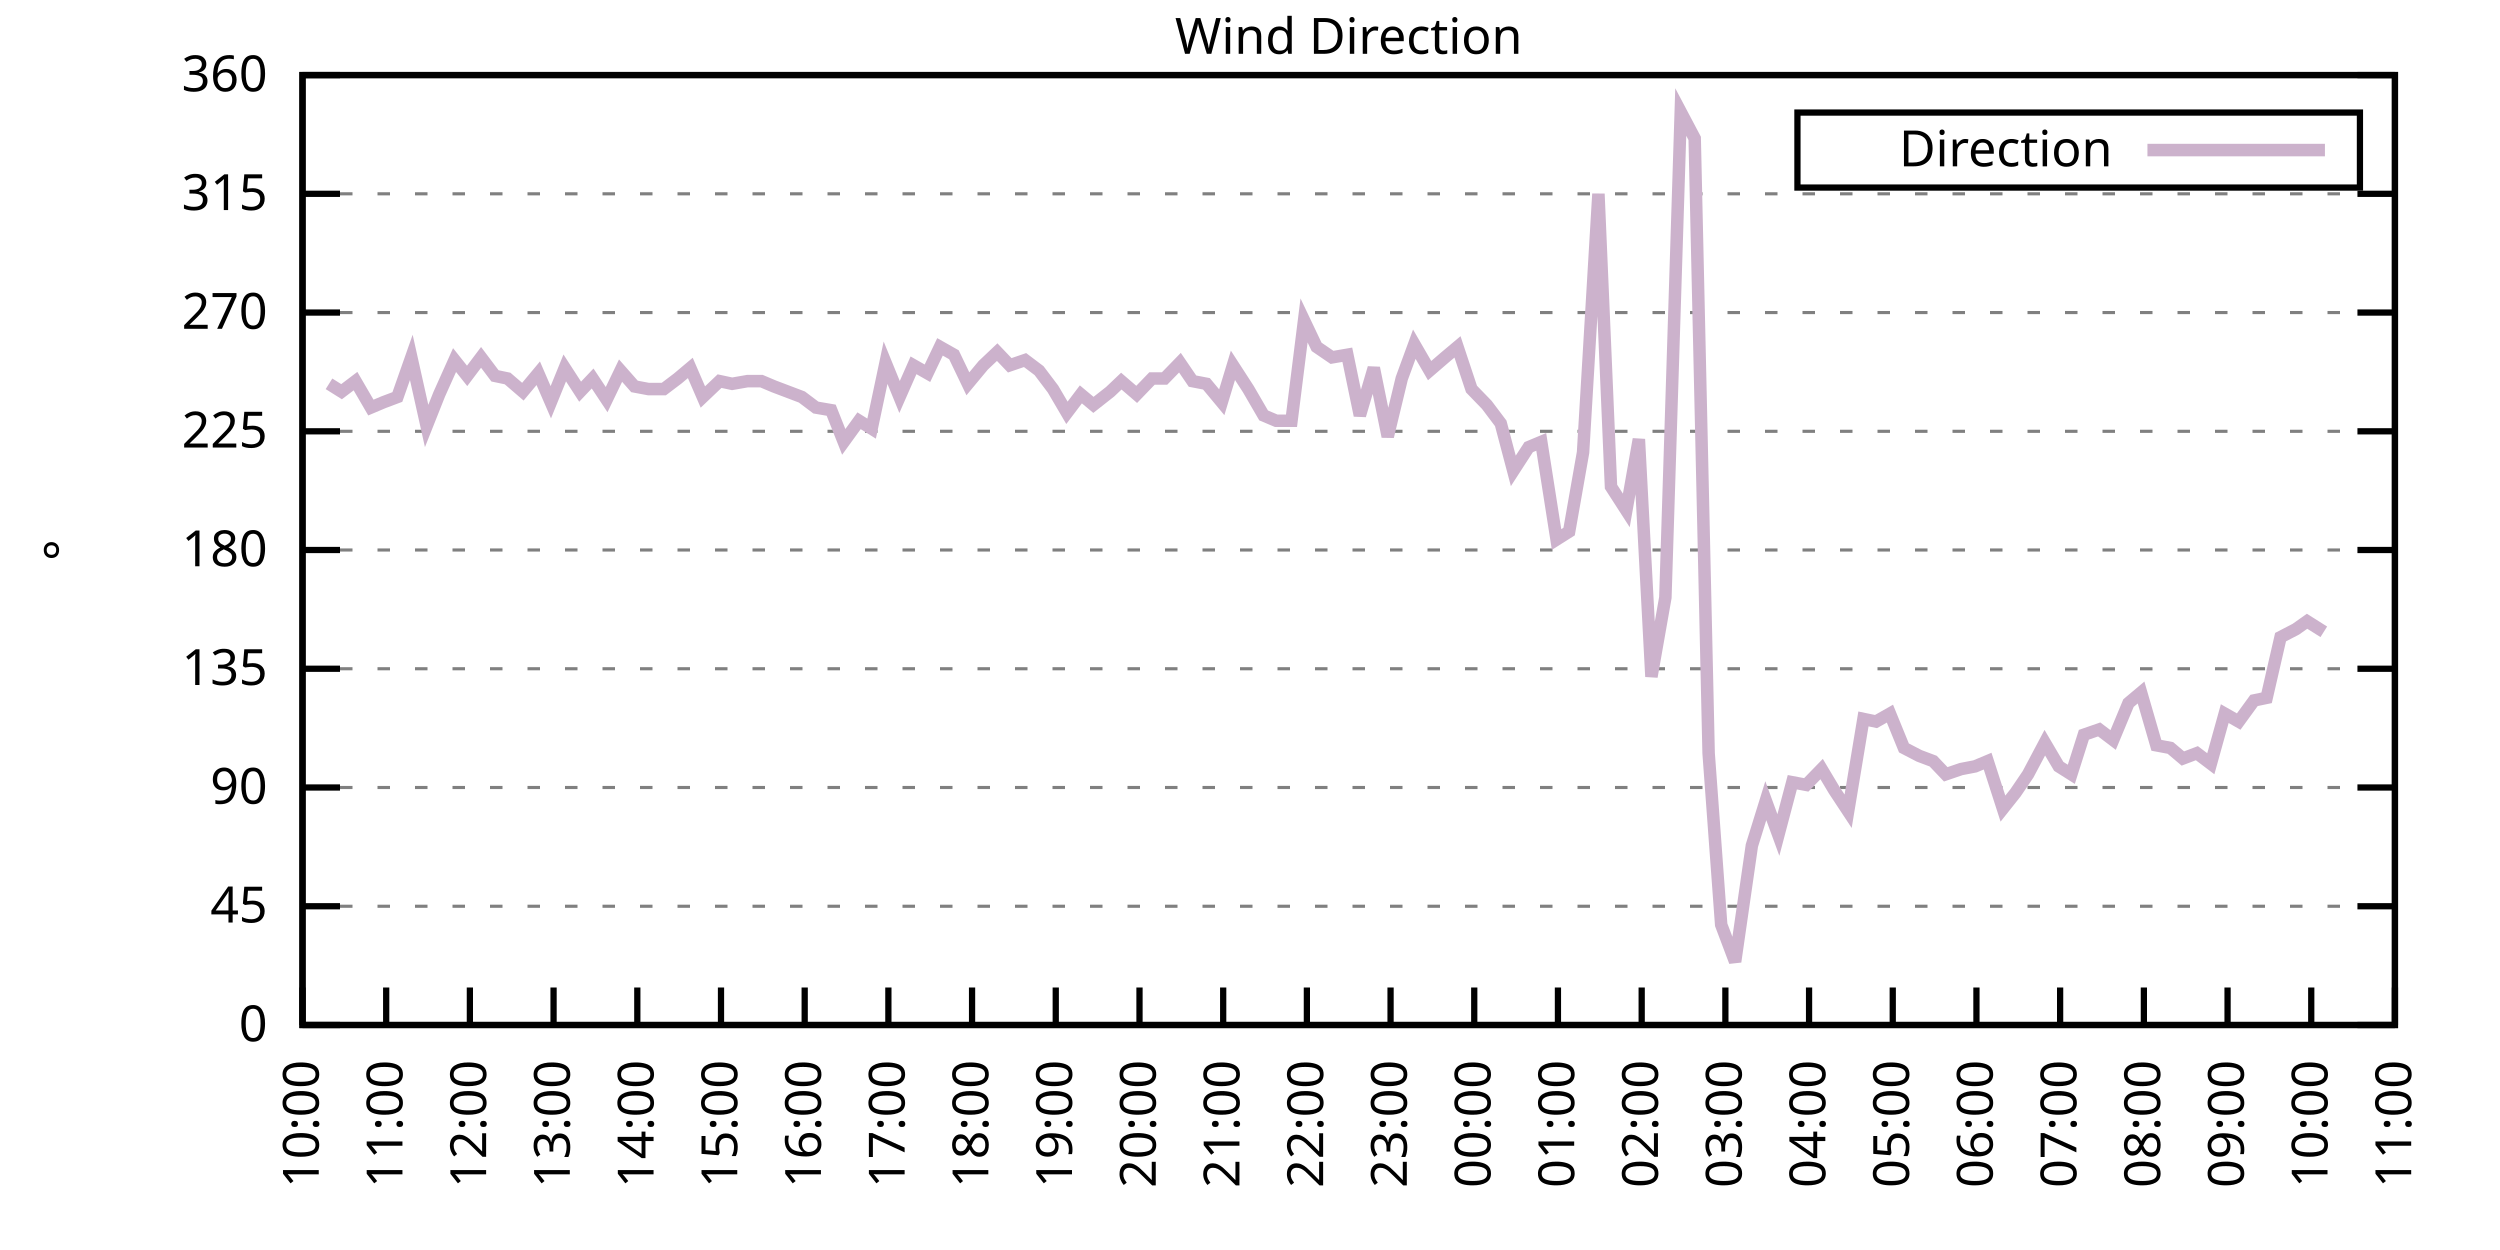
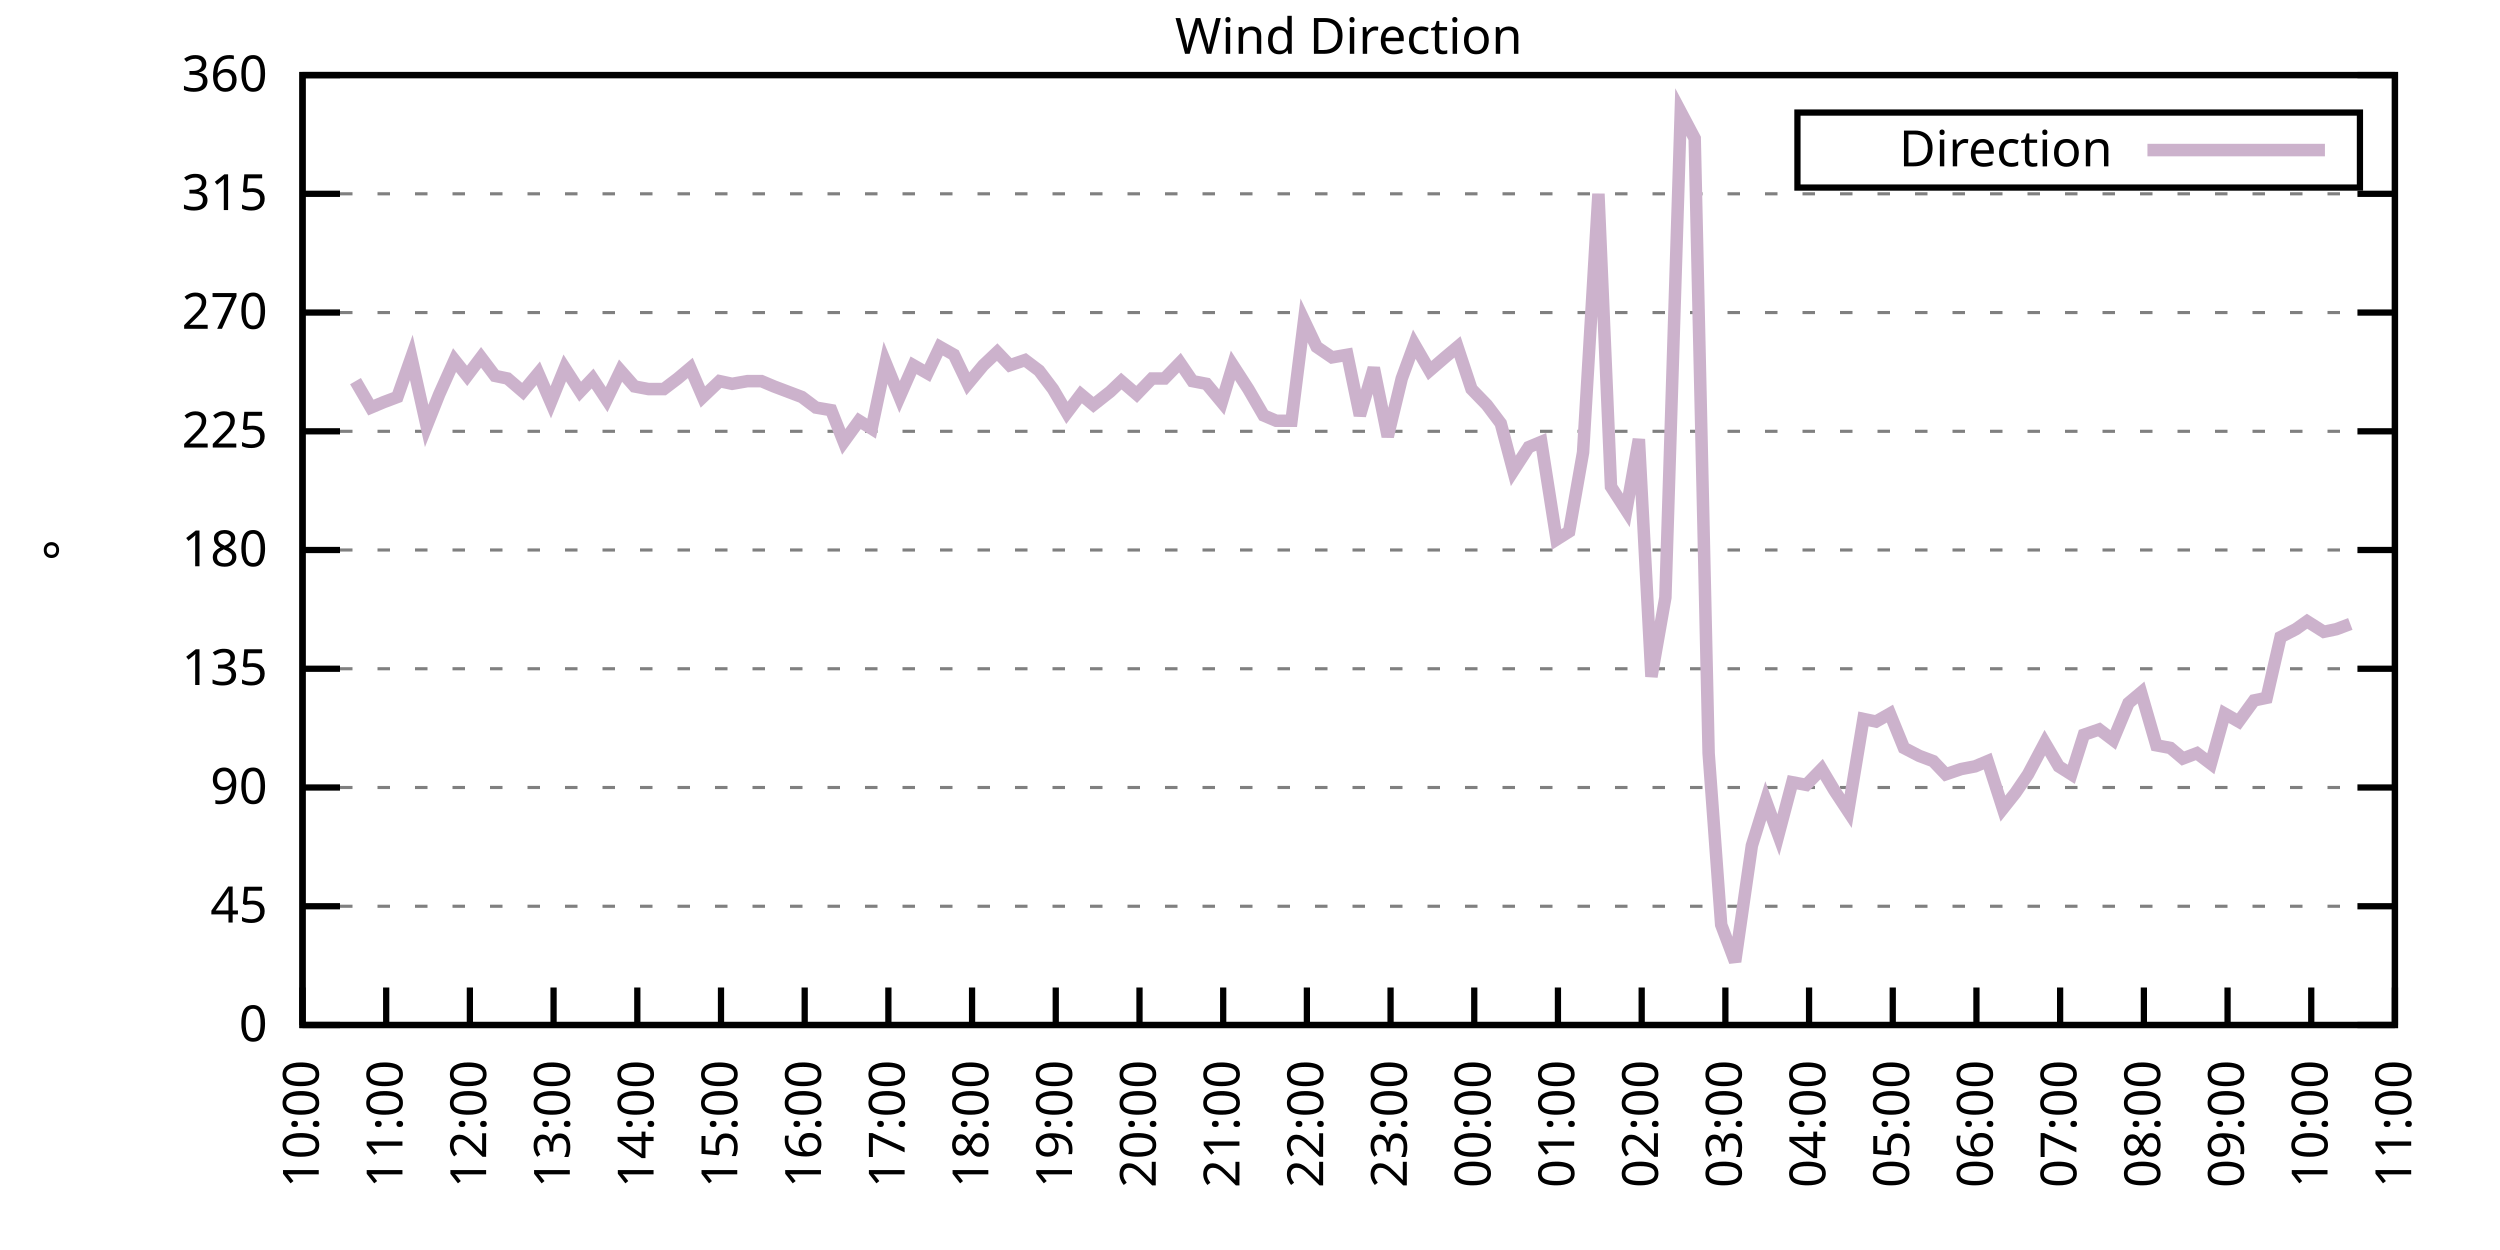
<svg xmlns="http://www.w3.org/2000/svg" xmlns:xlink="http://www.w3.org/1999/xlink" width="400" height="200" viewBox="0 0 400 200">
  <g id="gnuplot_canvas">
    <rect x="0" y="0" width="400" height="200" fill="none" />
    <defs>
      <circle id="gpDot" r="0.5" stroke-width="0.5" stroke="currentColor" />
      <path id="gpPt0" stroke-width="0.333" stroke="currentColor" d="M-1,0 h2 M0,-1 v2" />
      <path id="gpPt1" stroke-width="0.333" stroke="currentColor" d="M-1,-1 L1,1 M1,-1 L-1,1" />
      <path id="gpPt2" stroke-width="0.333" stroke="currentColor" d="M-1,0 L1,0 M0,-1 L0,1 M-1,-1 L1,1 M-1,1 L1,-1" />
      <rect id="gpPt3" stroke-width="0.333" stroke="currentColor" x="-1" y="-1" width="2" height="2" />
      <rect id="gpPt4" stroke-width="0.333" stroke="currentColor" fill="currentColor" x="-1" y="-1" width="2" height="2" />
      <circle id="gpPt5" stroke-width="0.333" stroke="currentColor" cx="0" cy="0" r="1" />
      <use xlink:href="#gpPt5" id="gpPt6" fill="currentColor" stroke="none" />
      <path id="gpPt7" stroke-width="0.333" stroke="currentColor" d="M0,-1.33 L-1.33,0.67 L1.33,0.67 z" />
      <use xlink:href="#gpPt7" id="gpPt8" fill="currentColor" stroke="none" />
      <use xlink:href="#gpPt7" id="gpPt9" stroke="currentColor" transform="rotate(180)" />
      <use xlink:href="#gpPt9" id="gpPt10" fill="currentColor" stroke="none" />
      <use xlink:href="#gpPt3" id="gpPt11" stroke="currentColor" transform="rotate(45)" />
      <use xlink:href="#gpPt11" id="gpPt12" fill="currentColor" stroke="none" />
      <path id="gpPt13" stroke-width="0.333" stroke="currentColor" d="M0,1.330 L1.265,0.411 L0.782,-1.067 L-0.782,-1.076 L-1.265,0.411 z" />
      <use xlink:href="#gpPt13" id="gpPt14" fill="currentColor" stroke="none" />
      <filter id="textbox" filterUnits="objectBoundingBox" x="0" y="0" height="1" width="1">
        <feFlood flood-color="white" flood-opacity="1" result="bgnd" />
        <feComposite in="SourceGraphic" in2="bgnd" operator="atop" />
      </filter>
      <filter id="greybox" filterUnits="objectBoundingBox" x="0" y="0" height="1" width="1">
        <feFlood flood-color="lightgrey" flood-opacity="1" result="grey" />
        <feComposite in="SourceGraphic" in2="grey" operator="atop" />
      </filter>
    </defs>
    <g fill="none" color="white" stroke="currentColor" stroke-width="1.00" stroke-linecap="butt" stroke-linejoin="miter">
</g>
    <g fill="none" color="black" stroke="currentColor" stroke-width="1.00" stroke-linecap="butt" stroke-linejoin="miter">
      <g stroke="none" shape-rendering="crispEdges">
        <polygon fill="rgb(255, 255, 255)" points="48.40,164.00 383.18,164.00 383.18,12.02 48.40,12.02 " />
      </g>
    </g>
    <g fill="none" color="black" stroke="currentColor" stroke-width="1.00" stroke-linecap="butt" stroke-linejoin="miter">
</g>
    <g fill="none" color="black" stroke="black" stroke-width="0.50" stroke-linecap="butt" stroke-linejoin="miter">
</g>
    <g fill="none" color="gray" stroke="currentColor" stroke-width="0.50" stroke-linecap="butt" stroke-linejoin="miter">
      <path stroke="gray" stroke-dasharray="2,4" class="gridline" d="M48.40,164.00 L383.19,164.00  " />
    </g>
    <g fill="none" color="gray" stroke="gray" stroke-width="1.00" stroke-linecap="butt" stroke-linejoin="miter">
</g>
    <g fill="none" color="black" stroke="currentColor" stroke-width="1.00" stroke-linecap="butt" stroke-linejoin="miter">
      <path stroke="black" d="M48.40,164.00 L54.40,164.00 M383.19,164.00 L377.19,164.00  " />
      <g transform="translate(42.80,166.60)" stroke="none" fill="black" font-family="Sans" font-size="8.00" text-anchor="end">
        <text>
          <tspan font-family="Sans"> 0</tspan>
        </text>
      </g>
    </g>
    <g fill="none" color="black" stroke="currentColor" stroke-width="1.00" stroke-linecap="butt" stroke-linejoin="miter">
</g>
    <g fill="none" color="black" stroke="black" stroke-width="0.50" stroke-linecap="butt" stroke-linejoin="miter">
</g>
    <g fill="none" color="gray" stroke="currentColor" stroke-width="0.50" stroke-linecap="butt" stroke-linejoin="miter">
      <path stroke="gray" stroke-dasharray="2,4" class="gridline" d="M48.40,145.00 L383.19,145.00  " />
    </g>
    <g fill="none" color="gray" stroke="gray" stroke-width="1.00" stroke-linecap="butt" stroke-linejoin="miter">
</g>
    <g fill="none" color="black" stroke="currentColor" stroke-width="1.00" stroke-linecap="butt" stroke-linejoin="miter">
      <path stroke="black" d="M48.40,145.00 L54.40,145.00 M383.19,145.00 L377.19,145.00  " />
      <g transform="translate(42.80,147.60)" stroke="none" fill="black" font-family="Sans" font-size="8.00" text-anchor="end">
        <text>
          <tspan font-family="Sans"> 45</tspan>
        </text>
      </g>
    </g>
    <g fill="none" color="black" stroke="currentColor" stroke-width="1.00" stroke-linecap="butt" stroke-linejoin="miter">
</g>
    <g fill="none" color="black" stroke="black" stroke-width="0.50" stroke-linecap="butt" stroke-linejoin="miter">
</g>
    <g fill="none" color="gray" stroke="currentColor" stroke-width="0.50" stroke-linecap="butt" stroke-linejoin="miter">
      <path stroke="gray" stroke-dasharray="2,4" class="gridline" d="M48.40,126.00 L383.19,126.00  " />
    </g>
    <g fill="none" color="gray" stroke="gray" stroke-width="1.00" stroke-linecap="butt" stroke-linejoin="miter">
</g>
    <g fill="none" color="black" stroke="currentColor" stroke-width="1.00" stroke-linecap="butt" stroke-linejoin="miter">
      <path stroke="black" d="M48.40,126.00 L54.40,126.00 M383.19,126.00 L377.19,126.00  " />
      <g transform="translate(42.80,128.60)" stroke="none" fill="black" font-family="Sans" font-size="8.00" text-anchor="end">
        <text>
          <tspan font-family="Sans"> 90</tspan>
        </text>
      </g>
    </g>
    <g fill="none" color="black" stroke="currentColor" stroke-width="1.00" stroke-linecap="butt" stroke-linejoin="miter">
</g>
    <g fill="none" color="black" stroke="black" stroke-width="0.50" stroke-linecap="butt" stroke-linejoin="miter">
</g>
    <g fill="none" color="gray" stroke="currentColor" stroke-width="0.50" stroke-linecap="butt" stroke-linejoin="miter">
      <path stroke="gray" stroke-dasharray="2,4" class="gridline" d="M48.40,107.00 L383.19,107.00  " />
    </g>
    <g fill="none" color="gray" stroke="gray" stroke-width="1.00" stroke-linecap="butt" stroke-linejoin="miter">
</g>
    <g fill="none" color="black" stroke="currentColor" stroke-width="1.00" stroke-linecap="butt" stroke-linejoin="miter">
      <path stroke="black" d="M48.40,107.00 L54.40,107.00 M383.19,107.00 L377.19,107.00  " />
      <g transform="translate(42.80,109.60)" stroke="none" fill="black" font-family="Sans" font-size="8.00" text-anchor="end">
        <text>
          <tspan font-family="Sans"> 135</tspan>
        </text>
      </g>
    </g>
    <g fill="none" color="black" stroke="currentColor" stroke-width="1.00" stroke-linecap="butt" stroke-linejoin="miter">
</g>
    <g fill="none" color="black" stroke="black" stroke-width="0.50" stroke-linecap="butt" stroke-linejoin="miter">
</g>
    <g fill="none" color="gray" stroke="currentColor" stroke-width="0.50" stroke-linecap="butt" stroke-linejoin="miter">
      <path stroke="gray" stroke-dasharray="2,4" class="gridline" d="M48.40,88.00 L383.19,88.00  " />
    </g>
    <g fill="none" color="gray" stroke="gray" stroke-width="1.00" stroke-linecap="butt" stroke-linejoin="miter">
</g>
    <g fill="none" color="black" stroke="currentColor" stroke-width="1.00" stroke-linecap="butt" stroke-linejoin="miter">
      <path stroke="black" d="M48.40,88.00 L54.40,88.00 M383.19,88.00 L377.19,88.00  " />
      <g transform="translate(42.80,90.60)" stroke="none" fill="black" font-family="Sans" font-size="8.00" text-anchor="end">
        <text>
          <tspan font-family="Sans"> 180</tspan>
        </text>
      </g>
    </g>
    <g fill="none" color="black" stroke="currentColor" stroke-width="1.00" stroke-linecap="butt" stroke-linejoin="miter">
</g>
    <g fill="none" color="black" stroke="black" stroke-width="0.50" stroke-linecap="butt" stroke-linejoin="miter">
</g>
    <g fill="none" color="gray" stroke="currentColor" stroke-width="0.50" stroke-linecap="butt" stroke-linejoin="miter">
      <path stroke="gray" stroke-dasharray="2,4" class="gridline" d="M48.40,69.01 L383.19,69.01  " />
    </g>
    <g fill="none" color="gray" stroke="gray" stroke-width="1.00" stroke-linecap="butt" stroke-linejoin="miter">
</g>
    <g fill="none" color="black" stroke="currentColor" stroke-width="1.00" stroke-linecap="butt" stroke-linejoin="miter">
      <path stroke="black" d="M48.40,69.01 L54.40,69.01 M383.19,69.01 L377.19,69.01  " />
      <g transform="translate(42.80,71.61)" stroke="none" fill="black" font-family="Sans" font-size="8.00" text-anchor="end">
        <text>
          <tspan font-family="Sans"> 225</tspan>
        </text>
      </g>
    </g>
    <g fill="none" color="black" stroke="currentColor" stroke-width="1.00" stroke-linecap="butt" stroke-linejoin="miter">
</g>
    <g fill="none" color="black" stroke="black" stroke-width="0.50" stroke-linecap="butt" stroke-linejoin="miter">
</g>
    <g fill="none" color="gray" stroke="currentColor" stroke-width="0.50" stroke-linecap="butt" stroke-linejoin="miter">
      <path stroke="gray" stroke-dasharray="2,4" class="gridline" d="M48.40,50.01 L383.19,50.01  " />
    </g>
    <g fill="none" color="gray" stroke="gray" stroke-width="1.00" stroke-linecap="butt" stroke-linejoin="miter">
</g>
    <g fill="none" color="black" stroke="currentColor" stroke-width="1.00" stroke-linecap="butt" stroke-linejoin="miter">
      <path stroke="black" d="M48.40,50.01 L54.40,50.01 M383.19,50.01 L377.19,50.01  " />
      <g transform="translate(42.80,52.61)" stroke="none" fill="black" font-family="Sans" font-size="8.00" text-anchor="end">
        <text>
          <tspan font-family="Sans"> 270</tspan>
        </text>
      </g>
    </g>
    <g fill="none" color="black" stroke="currentColor" stroke-width="1.00" stroke-linecap="butt" stroke-linejoin="miter">
</g>
    <g fill="none" color="black" stroke="black" stroke-width="0.50" stroke-linecap="butt" stroke-linejoin="miter">
</g>
    <g fill="none" color="gray" stroke="currentColor" stroke-width="0.50" stroke-linecap="butt" stroke-linejoin="miter">
      <path stroke="gray" stroke-dasharray="2,4" class="gridline" d="M48.40,31.01 L383.19,31.01  " />
    </g>
    <g fill="none" color="gray" stroke="gray" stroke-width="1.00" stroke-linecap="butt" stroke-linejoin="miter">
</g>
    <g fill="none" color="black" stroke="currentColor" stroke-width="1.00" stroke-linecap="butt" stroke-linejoin="miter">
      <path stroke="black" d="M48.40,31.01 L54.40,31.01 M383.19,31.01 L377.19,31.01  " />
      <g transform="translate(42.80,33.61)" stroke="none" fill="black" font-family="Sans" font-size="8.00" text-anchor="end">
        <text>
          <tspan font-family="Sans"> 315</tspan>
        </text>
      </g>
    </g>
    <g fill="none" color="black" stroke="currentColor" stroke-width="1.00" stroke-linecap="butt" stroke-linejoin="miter">
</g>
    <g fill="none" color="black" stroke="black" stroke-width="0.50" stroke-linecap="butt" stroke-linejoin="miter">
</g>
    <g fill="none" color="gray" stroke="currentColor" stroke-width="0.50" stroke-linecap="butt" stroke-linejoin="miter">
      <path stroke="gray" stroke-dasharray="2,4" class="gridline" d="M48.40,12.01 L383.19,12.01  " />
    </g>
    <g fill="none" color="gray" stroke="gray" stroke-width="1.00" stroke-linecap="butt" stroke-linejoin="miter">
</g>
    <g fill="none" color="black" stroke="currentColor" stroke-width="1.00" stroke-linecap="butt" stroke-linejoin="miter">
      <path stroke="black" d="M48.40,12.01 L54.40,12.01 M383.19,12.01 L377.19,12.01  " />
      <g transform="translate(42.80,14.61)" stroke="none" fill="black" font-family="Sans" font-size="8.00" text-anchor="end">
        <text>
          <tspan font-family="Sans"> 360</tspan>
        </text>
      </g>
    </g>
    <g fill="none" color="black" stroke="currentColor" stroke-width="1.00" stroke-linecap="butt" stroke-linejoin="miter">
      <path stroke="black" d="M48.40,164.00 L48.40,158.00  " />
      <g transform="translate(51.00,169.60) rotate(270.00)" stroke="none" fill="black" font-family="Sans" font-size="8.00" text-anchor="end">
        <text>
          <tspan font-family="Sans">10:00</tspan>
        </text>
      </g>
    </g>
    <g fill="none" color="black" stroke="currentColor" stroke-width="1.00" stroke-linecap="butt" stroke-linejoin="miter">
      <path stroke="black" d="M61.79,164.00 L61.79,158.00  " />
      <g transform="translate(64.39,169.60) rotate(270.00)" stroke="none" fill="black" font-family="Sans" font-size="8.00" text-anchor="end">
        <text>
          <tspan font-family="Sans">11:00</tspan>
        </text>
      </g>
    </g>
    <g fill="none" color="black" stroke="currentColor" stroke-width="1.00" stroke-linecap="butt" stroke-linejoin="miter">
      <path stroke="black" d="M75.18,164.00 L75.18,158.00  " />
      <g transform="translate(77.78,169.60) rotate(270.00)" stroke="none" fill="black" font-family="Sans" font-size="8.00" text-anchor="end">
        <text>
          <tspan font-family="Sans">12:00</tspan>
        </text>
      </g>
    </g>
    <g fill="none" color="black" stroke="currentColor" stroke-width="1.00" stroke-linecap="butt" stroke-linejoin="miter">
      <path stroke="black" d="M88.57,164.00 L88.57,158.00  " />
      <g transform="translate(91.17,169.60) rotate(270.00)" stroke="none" fill="black" font-family="Sans" font-size="8.00" text-anchor="end">
        <text>
          <tspan font-family="Sans">13:00</tspan>
        </text>
      </g>
    </g>
    <g fill="none" color="black" stroke="currentColor" stroke-width="1.00" stroke-linecap="butt" stroke-linejoin="miter">
      <path stroke="black" d="M101.97,164.00 L101.97,158.00  " />
      <g transform="translate(104.57,169.60) rotate(270.00)" stroke="none" fill="black" font-family="Sans" font-size="8.00" text-anchor="end">
        <text>
          <tspan font-family="Sans">14:00</tspan>
        </text>
      </g>
    </g>
    <g fill="none" color="black" stroke="currentColor" stroke-width="1.00" stroke-linecap="butt" stroke-linejoin="miter">
      <path stroke="black" d="M115.36,164.00 L115.36,158.00  " />
      <g transform="translate(117.96,169.60) rotate(270.00)" stroke="none" fill="black" font-family="Sans" font-size="8.00" text-anchor="end">
        <text>
          <tspan font-family="Sans">15:00</tspan>
        </text>
      </g>
    </g>
    <g fill="none" color="black" stroke="currentColor" stroke-width="1.00" stroke-linecap="butt" stroke-linejoin="miter">
      <path stroke="black" d="M128.75,164.00 L128.75,158.00  " />
      <g transform="translate(131.35,169.60) rotate(270.00)" stroke="none" fill="black" font-family="Sans" font-size="8.00" text-anchor="end">
        <text>
          <tspan font-family="Sans">16:00</tspan>
        </text>
      </g>
    </g>
    <g fill="none" color="black" stroke="currentColor" stroke-width="1.00" stroke-linecap="butt" stroke-linejoin="miter">
      <path stroke="black" d="M142.14,164.00 L142.14,158.00  " />
      <g transform="translate(144.74,169.60) rotate(270.00)" stroke="none" fill="black" font-family="Sans" font-size="8.00" text-anchor="end">
        <text>
          <tspan font-family="Sans">17:00</tspan>
        </text>
      </g>
    </g>
    <g fill="none" color="black" stroke="currentColor" stroke-width="1.00" stroke-linecap="butt" stroke-linejoin="miter">
      <path stroke="black" d="M155.53,164.00 L155.53,158.00  " />
      <g transform="translate(158.13,169.60) rotate(270.00)" stroke="none" fill="black" font-family="Sans" font-size="8.00" text-anchor="end">
        <text>
          <tspan font-family="Sans">18:00</tspan>
        </text>
      </g>
    </g>
    <g fill="none" color="black" stroke="currentColor" stroke-width="1.00" stroke-linecap="butt" stroke-linejoin="miter">
      <path stroke="black" d="M168.92,164.00 L168.92,158.00  " />
      <g transform="translate(171.52,169.60) rotate(270.00)" stroke="none" fill="black" font-family="Sans" font-size="8.00" text-anchor="end">
        <text>
          <tspan font-family="Sans">19:00</tspan>
        </text>
      </g>
    </g>
    <g fill="none" color="black" stroke="currentColor" stroke-width="1.00" stroke-linecap="butt" stroke-linejoin="miter">
      <path stroke="black" d="M182.32,164.00 L182.32,158.00  " />
      <g transform="translate(184.92,169.60) rotate(270.00)" stroke="none" fill="black" font-family="Sans" font-size="8.00" text-anchor="end">
        <text>
          <tspan font-family="Sans">20:00</tspan>
        </text>
      </g>
    </g>
    <g fill="none" color="black" stroke="currentColor" stroke-width="1.00" stroke-linecap="butt" stroke-linejoin="miter">
      <path stroke="black" d="M195.71,164.00 L195.71,158.00  " />
      <g transform="translate(198.31,169.60) rotate(270.00)" stroke="none" fill="black" font-family="Sans" font-size="8.00" text-anchor="end">
        <text>
          <tspan font-family="Sans">21:00</tspan>
        </text>
      </g>
    </g>
    <g fill="none" color="black" stroke="currentColor" stroke-width="1.00" stroke-linecap="butt" stroke-linejoin="miter">
      <path stroke="black" d="M209.10,164.00 L209.10,158.00  " />
      <g transform="translate(211.70,169.60) rotate(270.00)" stroke="none" fill="black" font-family="Sans" font-size="8.00" text-anchor="end">
        <text>
          <tspan font-family="Sans">22:00</tspan>
        </text>
      </g>
    </g>
    <g fill="none" color="black" stroke="currentColor" stroke-width="1.00" stroke-linecap="butt" stroke-linejoin="miter">
      <path stroke="black" d="M222.49,164.00 L222.49,158.00  " />
      <g transform="translate(225.09,169.60) rotate(270.00)" stroke="none" fill="black" font-family="Sans" font-size="8.00" text-anchor="end">
        <text>
          <tspan font-family="Sans">23:00</tspan>
        </text>
      </g>
    </g>
    <g fill="none" color="black" stroke="currentColor" stroke-width="1.00" stroke-linecap="butt" stroke-linejoin="miter">
      <path stroke="black" d="M235.88,164.00 L235.88,158.00  " />
      <g transform="translate(238.48,169.60) rotate(270.00)" stroke="none" fill="black" font-family="Sans" font-size="8.00" text-anchor="end">
        <text>
          <tspan font-family="Sans">00:00</tspan>
        </text>
      </g>
    </g>
    <g fill="none" color="black" stroke="currentColor" stroke-width="1.00" stroke-linecap="butt" stroke-linejoin="miter">
      <path stroke="black" d="M249.27,164.00 L249.27,158.00  " />
      <g transform="translate(251.87,169.60) rotate(270.00)" stroke="none" fill="black" font-family="Sans" font-size="8.00" text-anchor="end">
        <text>
          <tspan font-family="Sans">01:00</tspan>
        </text>
      </g>
    </g>
    <g fill="none" color="black" stroke="currentColor" stroke-width="1.00" stroke-linecap="butt" stroke-linejoin="miter">
      <path stroke="black" d="M262.67,164.00 L262.67,158.00  " />
      <g transform="translate(265.27,169.60) rotate(270.00)" stroke="none" fill="black" font-family="Sans" font-size="8.00" text-anchor="end">
        <text>
          <tspan font-family="Sans">02:00</tspan>
        </text>
      </g>
    </g>
    <g fill="none" color="black" stroke="currentColor" stroke-width="1.00" stroke-linecap="butt" stroke-linejoin="miter">
      <path stroke="black" d="M276.06,164.00 L276.06,158.00  " />
      <g transform="translate(278.66,169.60) rotate(270.00)" stroke="none" fill="black" font-family="Sans" font-size="8.00" text-anchor="end">
        <text>
          <tspan font-family="Sans">03:00</tspan>
        </text>
      </g>
    </g>
    <g fill="none" color="black" stroke="currentColor" stroke-width="1.00" stroke-linecap="butt" stroke-linejoin="miter">
      <path stroke="black" d="M289.45,164.00 L289.45,158.00  " />
      <g transform="translate(292.05,169.60) rotate(270.00)" stroke="none" fill="black" font-family="Sans" font-size="8.00" text-anchor="end">
        <text>
          <tspan font-family="Sans">04:00</tspan>
        </text>
      </g>
    </g>
    <g fill="none" color="black" stroke="currentColor" stroke-width="1.00" stroke-linecap="butt" stroke-linejoin="miter">
      <path stroke="black" d="M302.84,164.00 L302.84,158.00  " />
      <g transform="translate(305.44,169.60) rotate(270.00)" stroke="none" fill="black" font-family="Sans" font-size="8.00" text-anchor="end">
        <text>
          <tspan font-family="Sans">05:00</tspan>
        </text>
      </g>
    </g>
    <g fill="none" color="black" stroke="currentColor" stroke-width="1.00" stroke-linecap="butt" stroke-linejoin="miter">
      <path stroke="black" d="M316.23,164.00 L316.23,158.00  " />
      <g transform="translate(318.83,169.60) rotate(270.00)" stroke="none" fill="black" font-family="Sans" font-size="8.00" text-anchor="end">
        <text>
          <tspan font-family="Sans">06:00</tspan>
        </text>
      </g>
    </g>
    <g fill="none" color="black" stroke="currentColor" stroke-width="1.00" stroke-linecap="butt" stroke-linejoin="miter">
      <path stroke="black" d="M329.62,164.00 L329.62,158.00  " />
      <g transform="translate(332.22,169.60) rotate(270.00)" stroke="none" fill="black" font-family="Sans" font-size="8.00" text-anchor="end">
        <text>
          <tspan font-family="Sans">07:00</tspan>
        </text>
      </g>
    </g>
    <g fill="none" color="black" stroke="currentColor" stroke-width="1.00" stroke-linecap="butt" stroke-linejoin="miter">
      <path stroke="black" d="M343.02,164.00 L343.02,158.00  " />
      <g transform="translate(345.62,169.60) rotate(270.00)" stroke="none" fill="black" font-family="Sans" font-size="8.00" text-anchor="end">
        <text>
          <tspan font-family="Sans">08:00</tspan>
        </text>
      </g>
    </g>
    <g fill="none" color="black" stroke="currentColor" stroke-width="1.00" stroke-linecap="butt" stroke-linejoin="miter">
      <path stroke="black" d="M356.41,164.00 L356.41,158.00  " />
      <g transform="translate(359.01,169.60) rotate(270.00)" stroke="none" fill="black" font-family="Sans" font-size="8.00" text-anchor="end">
        <text>
          <tspan font-family="Sans">09:00</tspan>
        </text>
      </g>
    </g>
    <g fill="none" color="black" stroke="currentColor" stroke-width="1.00" stroke-linecap="butt" stroke-linejoin="miter">
      <path stroke="black" d="M369.80,164.00 L369.80,158.00  " />
      <g transform="translate(372.40,169.60) rotate(270.00)" stroke="none" fill="black" font-family="Sans" font-size="8.00" text-anchor="end">
        <text>
          <tspan font-family="Sans">10:00</tspan>
        </text>
      </g>
    </g>
    <g fill="none" color="black" stroke="currentColor" stroke-width="1.00" stroke-linecap="butt" stroke-linejoin="miter">
      <path stroke="black" d="M383.19,164.00 L383.19,158.00  " />
      <g transform="translate(385.79,169.60) rotate(270.00)" stroke="none" fill="black" font-family="Sans" font-size="8.00" text-anchor="end">
        <text>
          <tspan font-family="Sans">11:00</tspan>
        </text>
      </g>
    </g>
    <g fill="none" color="black" stroke="currentColor" stroke-width="1.00" stroke-linecap="butt" stroke-linejoin="miter">
</g>
    <g fill="none" color="black" stroke="currentColor" stroke-width="1.00" stroke-linecap="butt" stroke-linejoin="miter">
      <path stroke="black" d="M48.40,12.01 L48.40,164.00 L383.19,164.00 L383.19,12.01 L48.40,12.01 Z  " />
    </g>
    <g fill="none" color="black" stroke="currentColor" stroke-width="1.00" stroke-linecap="butt" stroke-linejoin="miter">
</g>
    <g fill="none" color="black" stroke="currentColor" stroke-width="1.00" stroke-linecap="butt" stroke-linejoin="miter">
      <path stroke="black" d="M287.59,30.01 L287.59,18.01 L377.59,18.01 L377.59,30.01 L287.59,30.01 Z  " />
    </g>
    <g id="Wind_direction_plot_1">
      <g fill="none" color="white" stroke="black" stroke-width="2.00" stroke-linecap="butt" stroke-linejoin="miter">
</g>
      <g fill="none" color="black" stroke="currentColor" stroke-width="2.00" stroke-linecap="butt" stroke-linejoin="miter">
        <g transform="translate(337.99,26.61)" stroke="none" fill="black" font-family="Sans" font-size="8.00" text-anchor="end">
          <text>
            <tspan font-family="Sans">Direction</tspan>
          </text>
        </g>
      </g>
      <g fill="none" color="black" stroke="currentColor" stroke-width="2.00" stroke-linecap="butt" stroke-linejoin="miter">
-         <path stroke="rgb(204, 178, 204)" d="M343.59,24.01 L371.99,24.01 M52.64,61.41 L54.65,62.67 L56.88,60.98 L59.34,65.21 L61.35,64.36 L63.58,63.52   L65.81,57.18 L68.26,68.16 L70.27,63.10 L72.73,57.61 L74.74,60.14 L76.97,57.18 L79.20,60.14 L81.21,60.56   L83.66,62.67 L86.12,59.72 L88.13,64.36 L90.36,58.87 L92.82,62.67 L94.82,60.56 L97.06,63.94 L99.29,59.30   L101.52,61.83 L103.75,62.25 L106.21,62.25 L108.44,60.56 L110.45,58.87 L112.46,63.52 L115.13,60.98 L117.14,61.41   L119.60,60.98 L121.83,60.98 L123.84,61.83 L128.30,63.52 L130.54,65.21 L132.99,65.63 L135.00,70.70 L137.45,67.32   L139.46,68.58 L141.69,58.03 L143.93,63.52 L146.16,58.45 L148.39,59.72 L150.40,55.50 L152.63,56.76 L154.86,61.41   L157.32,58.45 L159.55,56.34 L161.56,58.45 L164.01,57.61 L166.25,59.30 L168.48,62.25 L170.71,66.05 L172.94,63.10   L174.95,64.78 L177.63,62.67 L179.41,60.98 L181.87,63.10 L184.32,60.56 L186.33,60.56 L188.79,58.03 L190.80,60.98   L193.03,61.41 L195.48,64.36 L197.27,58.45 L199.73,62.25 L202.18,66.47 L204.19,67.32 L206.64,67.32 L208.65,51.27   L210.66,55.50 L213.12,57.18 L215.57,56.76 L217.58,66.47 L219.81,58.87 L222.04,69.85 L224.28,60.56 L226.29,55.07   L228.74,59.30 L231.20,57.18 L233.20,55.50 L235.44,62.25 L237.89,64.78 L240.12,67.74 L242.13,75.34 L244.59,71.54   L246.60,70.70 L249.05,86.32 L251.06,85.05 L253.29,72.38 L255.75,31.01 L257.76,77.87 L260.21,81.67 L262.22,70.27   L264.23,108.27 L266.46,95.60 L268.92,17.92 L271.15,22.14 L273.38,120.51 L275.39,147.96 L277.62,153.87 L280.30,135.29   L282.53,128.11 L284.54,133.60 L286.77,125.16 L289.00,125.58 L291.46,123.05 L293.47,126.42 L295.70,129.80 L298.15,115.03   L300.16,115.45 L302.39,114.18 L304.63,119.67 L307.08,120.94 L309.31,121.78 L311.32,123.89 L313.78,123.05 L316.01,122.62   L318.02,121.78 L320.47,129.38 L322.48,126.85 L324.49,123.89 L327.17,118.83 L329.40,122.62 L331.41,123.89 L333.42,117.56   L335.87,116.71 L338.10,118.40 L340.56,112.49 L342.57,110.80 L345.02,119.25 L347.26,119.67 L349.26,121.36 L351.50,120.51   L353.73,122.20 L355.96,114.18 L358.19,115.45 L360.65,112.07 L362.66,111.65 L364.89,101.94 L367.34,100.67 L369.13,99.40   L371.81,101.09  " />
+         <path stroke="rgb(204, 178, 204)" d="M343.59,24.01 L371.99,24.01 M56.88,60.98 L59.34,65.21 L61.35,64.36 L63.58,63.52 L65.81,57.18 L68.26,68.16   L70.27,63.10 L72.73,57.61 L74.74,60.14 L76.97,57.18 L79.20,60.14 L81.21,60.56 L83.66,62.67 L86.12,59.72   L88.13,64.36 L90.36,58.87 L92.82,62.67 L94.82,60.56 L97.06,63.94 L99.29,59.30 L101.52,61.83 L103.75,62.25   L106.21,62.25 L108.44,60.56 L110.45,58.87 L112.46,63.52 L115.13,60.98 L117.14,61.41 L119.60,60.98 L121.83,60.98   L123.84,61.83 L128.30,63.52 L130.54,65.21 L132.99,65.63 L135.00,70.70 L137.45,67.32 L139.46,68.58 L141.69,58.03   L143.93,63.52 L146.16,58.45 L148.39,59.72 L150.40,55.50 L152.63,56.76 L154.86,61.41 L157.32,58.45 L159.55,56.34   L161.56,58.45 L164.01,57.61 L166.25,59.30 L168.48,62.25 L170.71,66.05 L172.94,63.10 L174.95,64.78 L177.63,62.67   L179.41,60.98 L181.87,63.10 L184.32,60.56 L186.33,60.56 L188.79,58.03 L190.80,60.98 L193.03,61.41 L195.48,64.36   L197.27,58.45 L199.73,62.25 L202.18,66.47 L204.19,67.32 L206.64,67.32 L208.65,51.27 L210.66,55.50 L213.12,57.18   L215.57,56.76 L217.58,66.47 L219.81,58.87 L222.04,69.85 L224.28,60.56 L226.29,55.07 L228.74,59.30 L231.20,57.18   L233.20,55.50 L235.44,62.25 L237.89,64.78 L240.12,67.74 L242.13,75.34 L244.59,71.54 L246.60,70.70 L249.05,86.32   L251.06,85.05 L253.29,72.38 L255.75,31.01 L257.76,77.87 L260.21,81.67 L262.22,70.27 L264.23,108.27 L266.46,95.60   L268.92,17.92 L271.15,22.14 L273.38,120.51 L275.39,147.96 L277.62,153.87 L280.30,135.29 L282.53,128.11 L284.54,133.60   L286.77,125.16 L289.00,125.58 L291.46,123.05 L293.47,126.42 L295.70,129.80 L298.15,115.03 L300.16,115.45 L302.39,114.18   L304.63,119.67 L307.08,120.94 L309.31,121.78 L311.32,123.89 L313.78,123.05 L316.01,122.62 L318.02,121.78 L320.47,129.38   L322.48,126.85 L324.49,123.89 L327.17,118.83 L329.40,122.62 L331.41,123.89 L333.42,117.56 L335.87,116.71 L338.10,118.40   L340.56,112.49 L342.57,110.80 L345.02,119.25 L347.26,119.67 L349.26,121.36 L351.50,120.51 L353.73,122.20 L355.96,114.18   L358.19,115.45 L360.65,112.07 L362.66,111.65 L364.89,101.94 L367.34,100.67 L369.13,99.40 L371.81,101.09 L373.82,100.67   L376.05,99.83  " />
      </g>
    </g>
    <g fill="none" color="black" stroke="currentColor" stroke-width="2.00" stroke-linecap="butt" stroke-linejoin="miter">
</g>
    <g fill="none" color="black" stroke="black" stroke-width="1.00" stroke-linecap="butt" stroke-linejoin="miter">
</g>
    <g fill="none" color="black" stroke="currentColor" stroke-width="1.00" stroke-linecap="butt" stroke-linejoin="miter">
      <path stroke="black" d="M48.40,12.01 L48.40,164.00 L383.19,164.00 L383.19,12.01 L48.40,12.01 Z  " />
      <g transform="translate(12.80,88.01) rotate(270.00)" stroke="none" fill="black" font-family="Sans" font-size="8.00" text-anchor="middle">
        <text>
          <tspan font-family="Sans">°</tspan>
        </text>
      </g>
    </g>
    <g fill="none" color="black" stroke="currentColor" stroke-width="1.00" stroke-linecap="butt" stroke-linejoin="miter">
</g>
    <g fill="none" color="black" stroke="currentColor" stroke-width="1.00" stroke-linecap="butt" stroke-linejoin="miter">
      <g transform="translate(215.79,8.61)" stroke="none" fill="black" font-family="Sans" font-size="8.00" text-anchor="middle">
        <text>
          <tspan font-family="Sans">Wind Direction</tspan>
        </text>
      </g>
    </g>
    <g fill="none" color="black" stroke="currentColor" stroke-width="1.00" stroke-linecap="butt" stroke-linejoin="miter">
</g>
  </g>
</svg>
